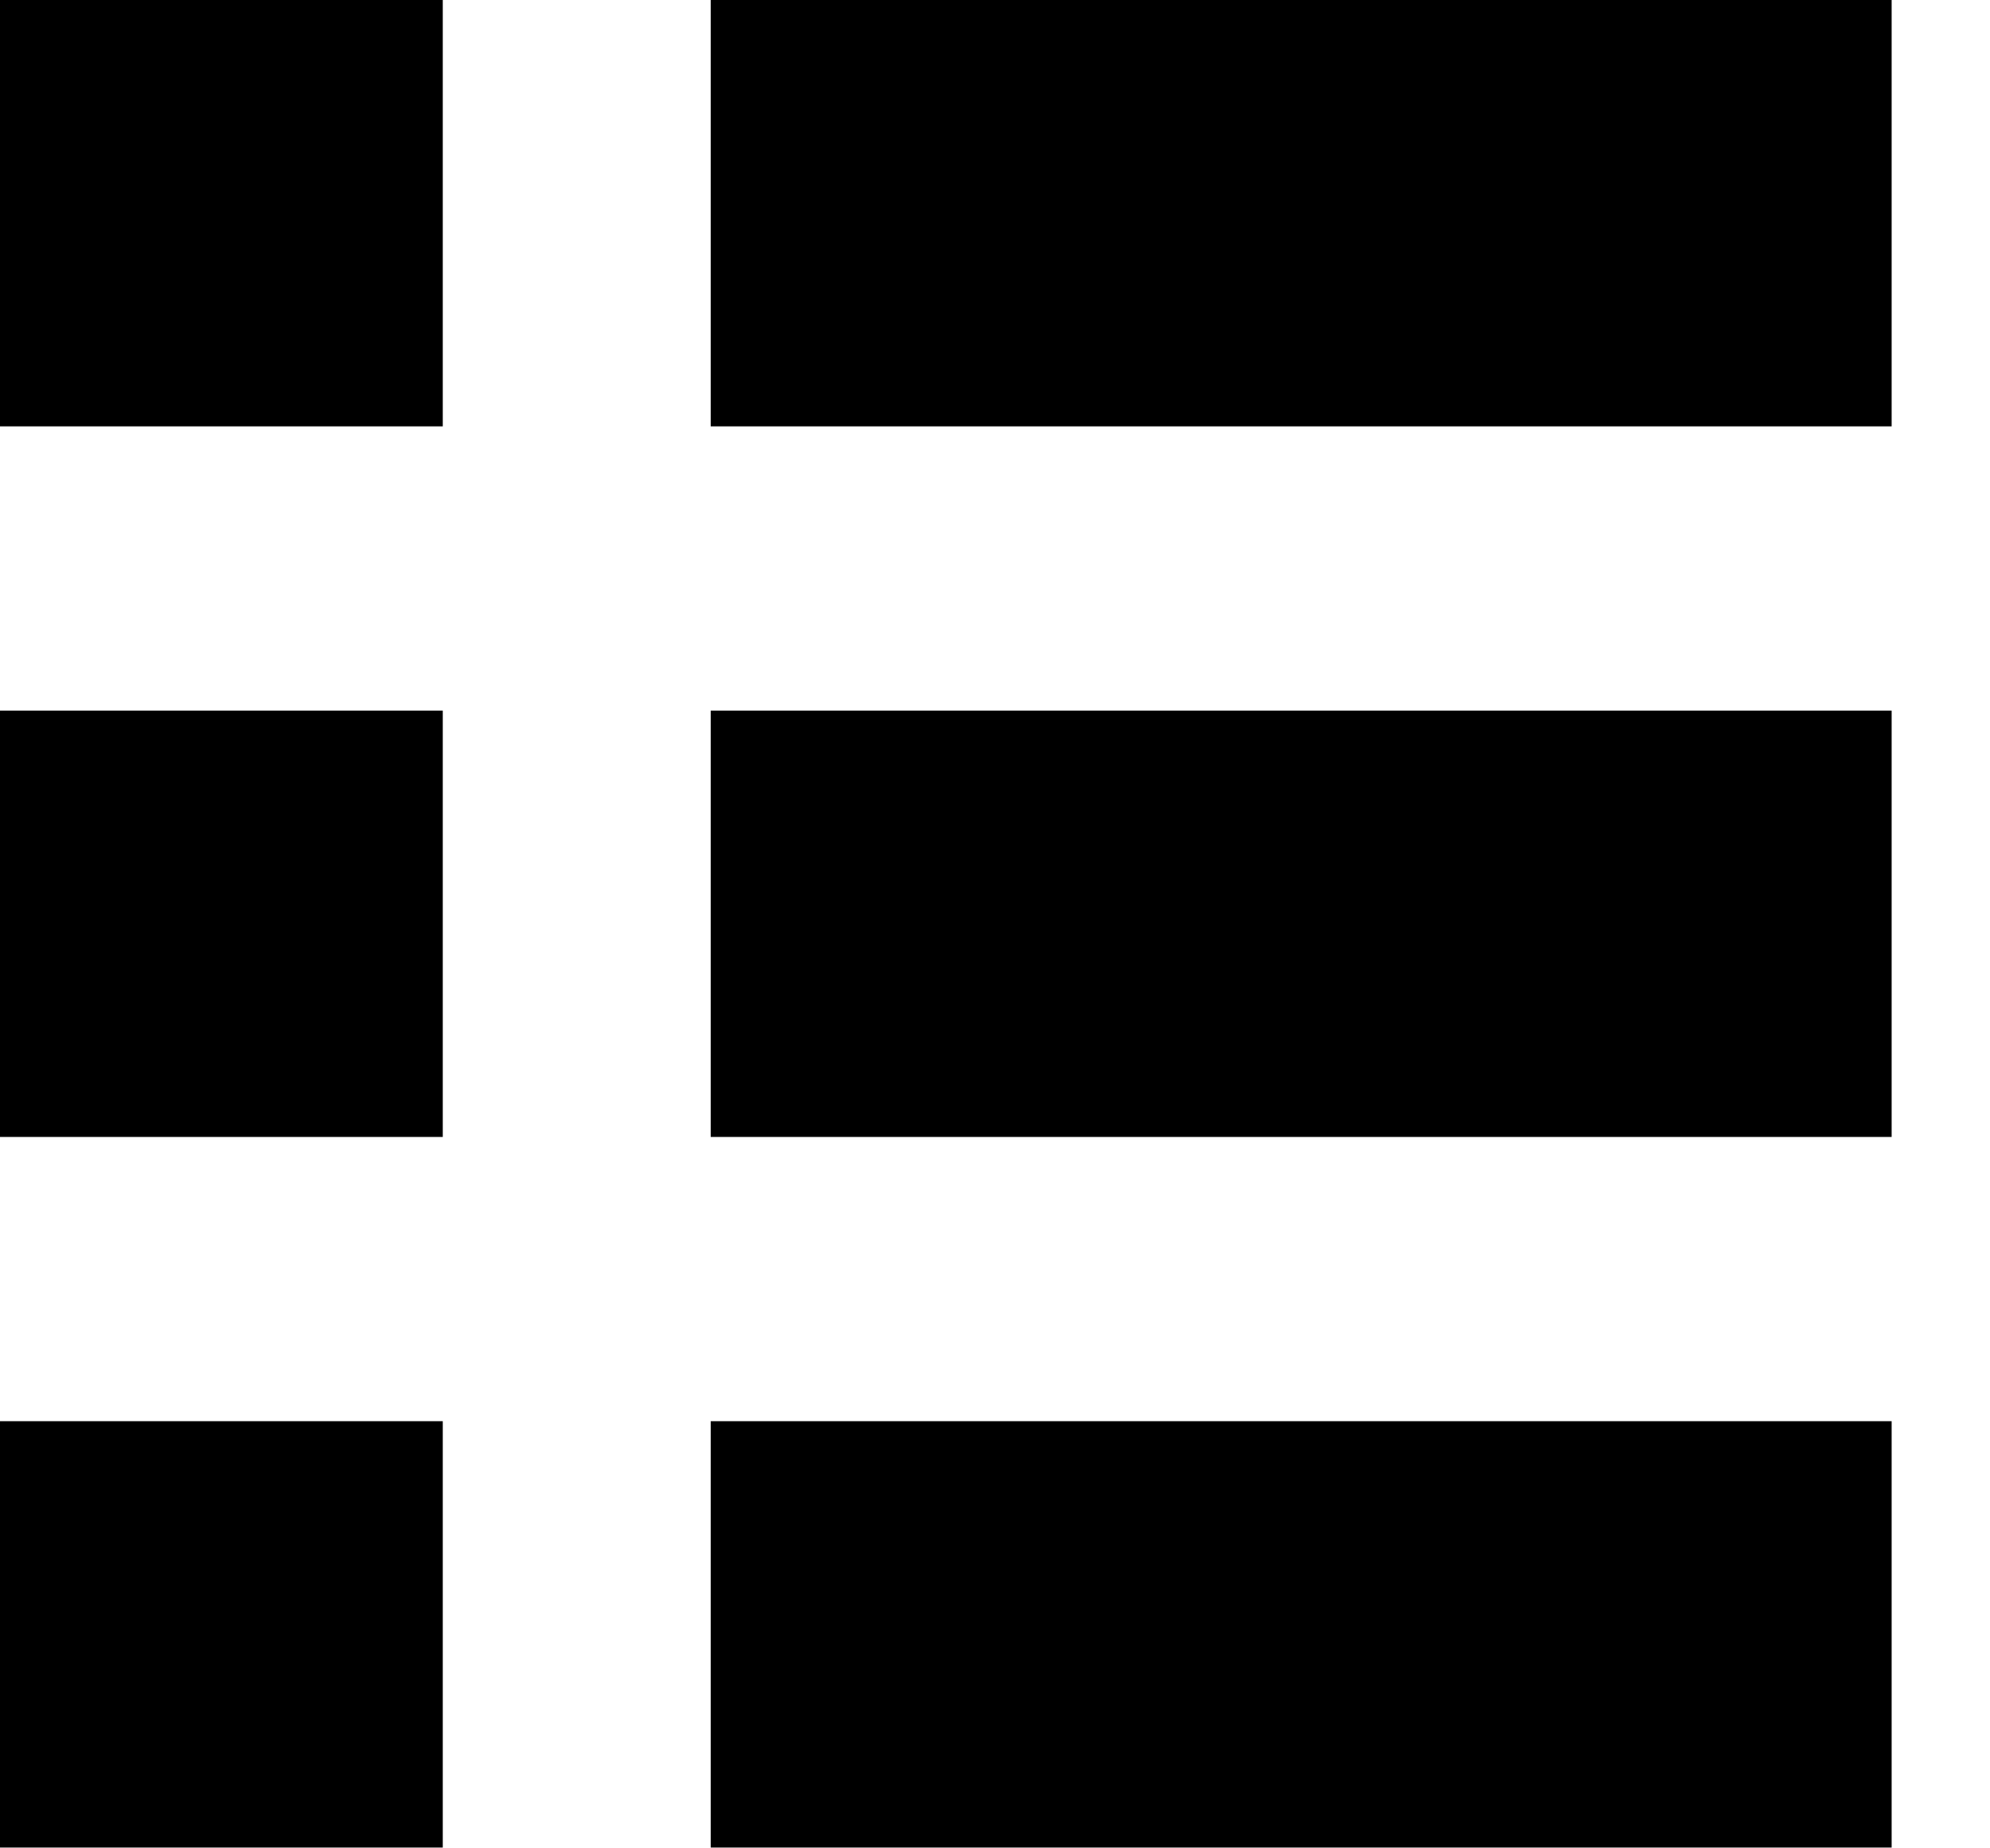
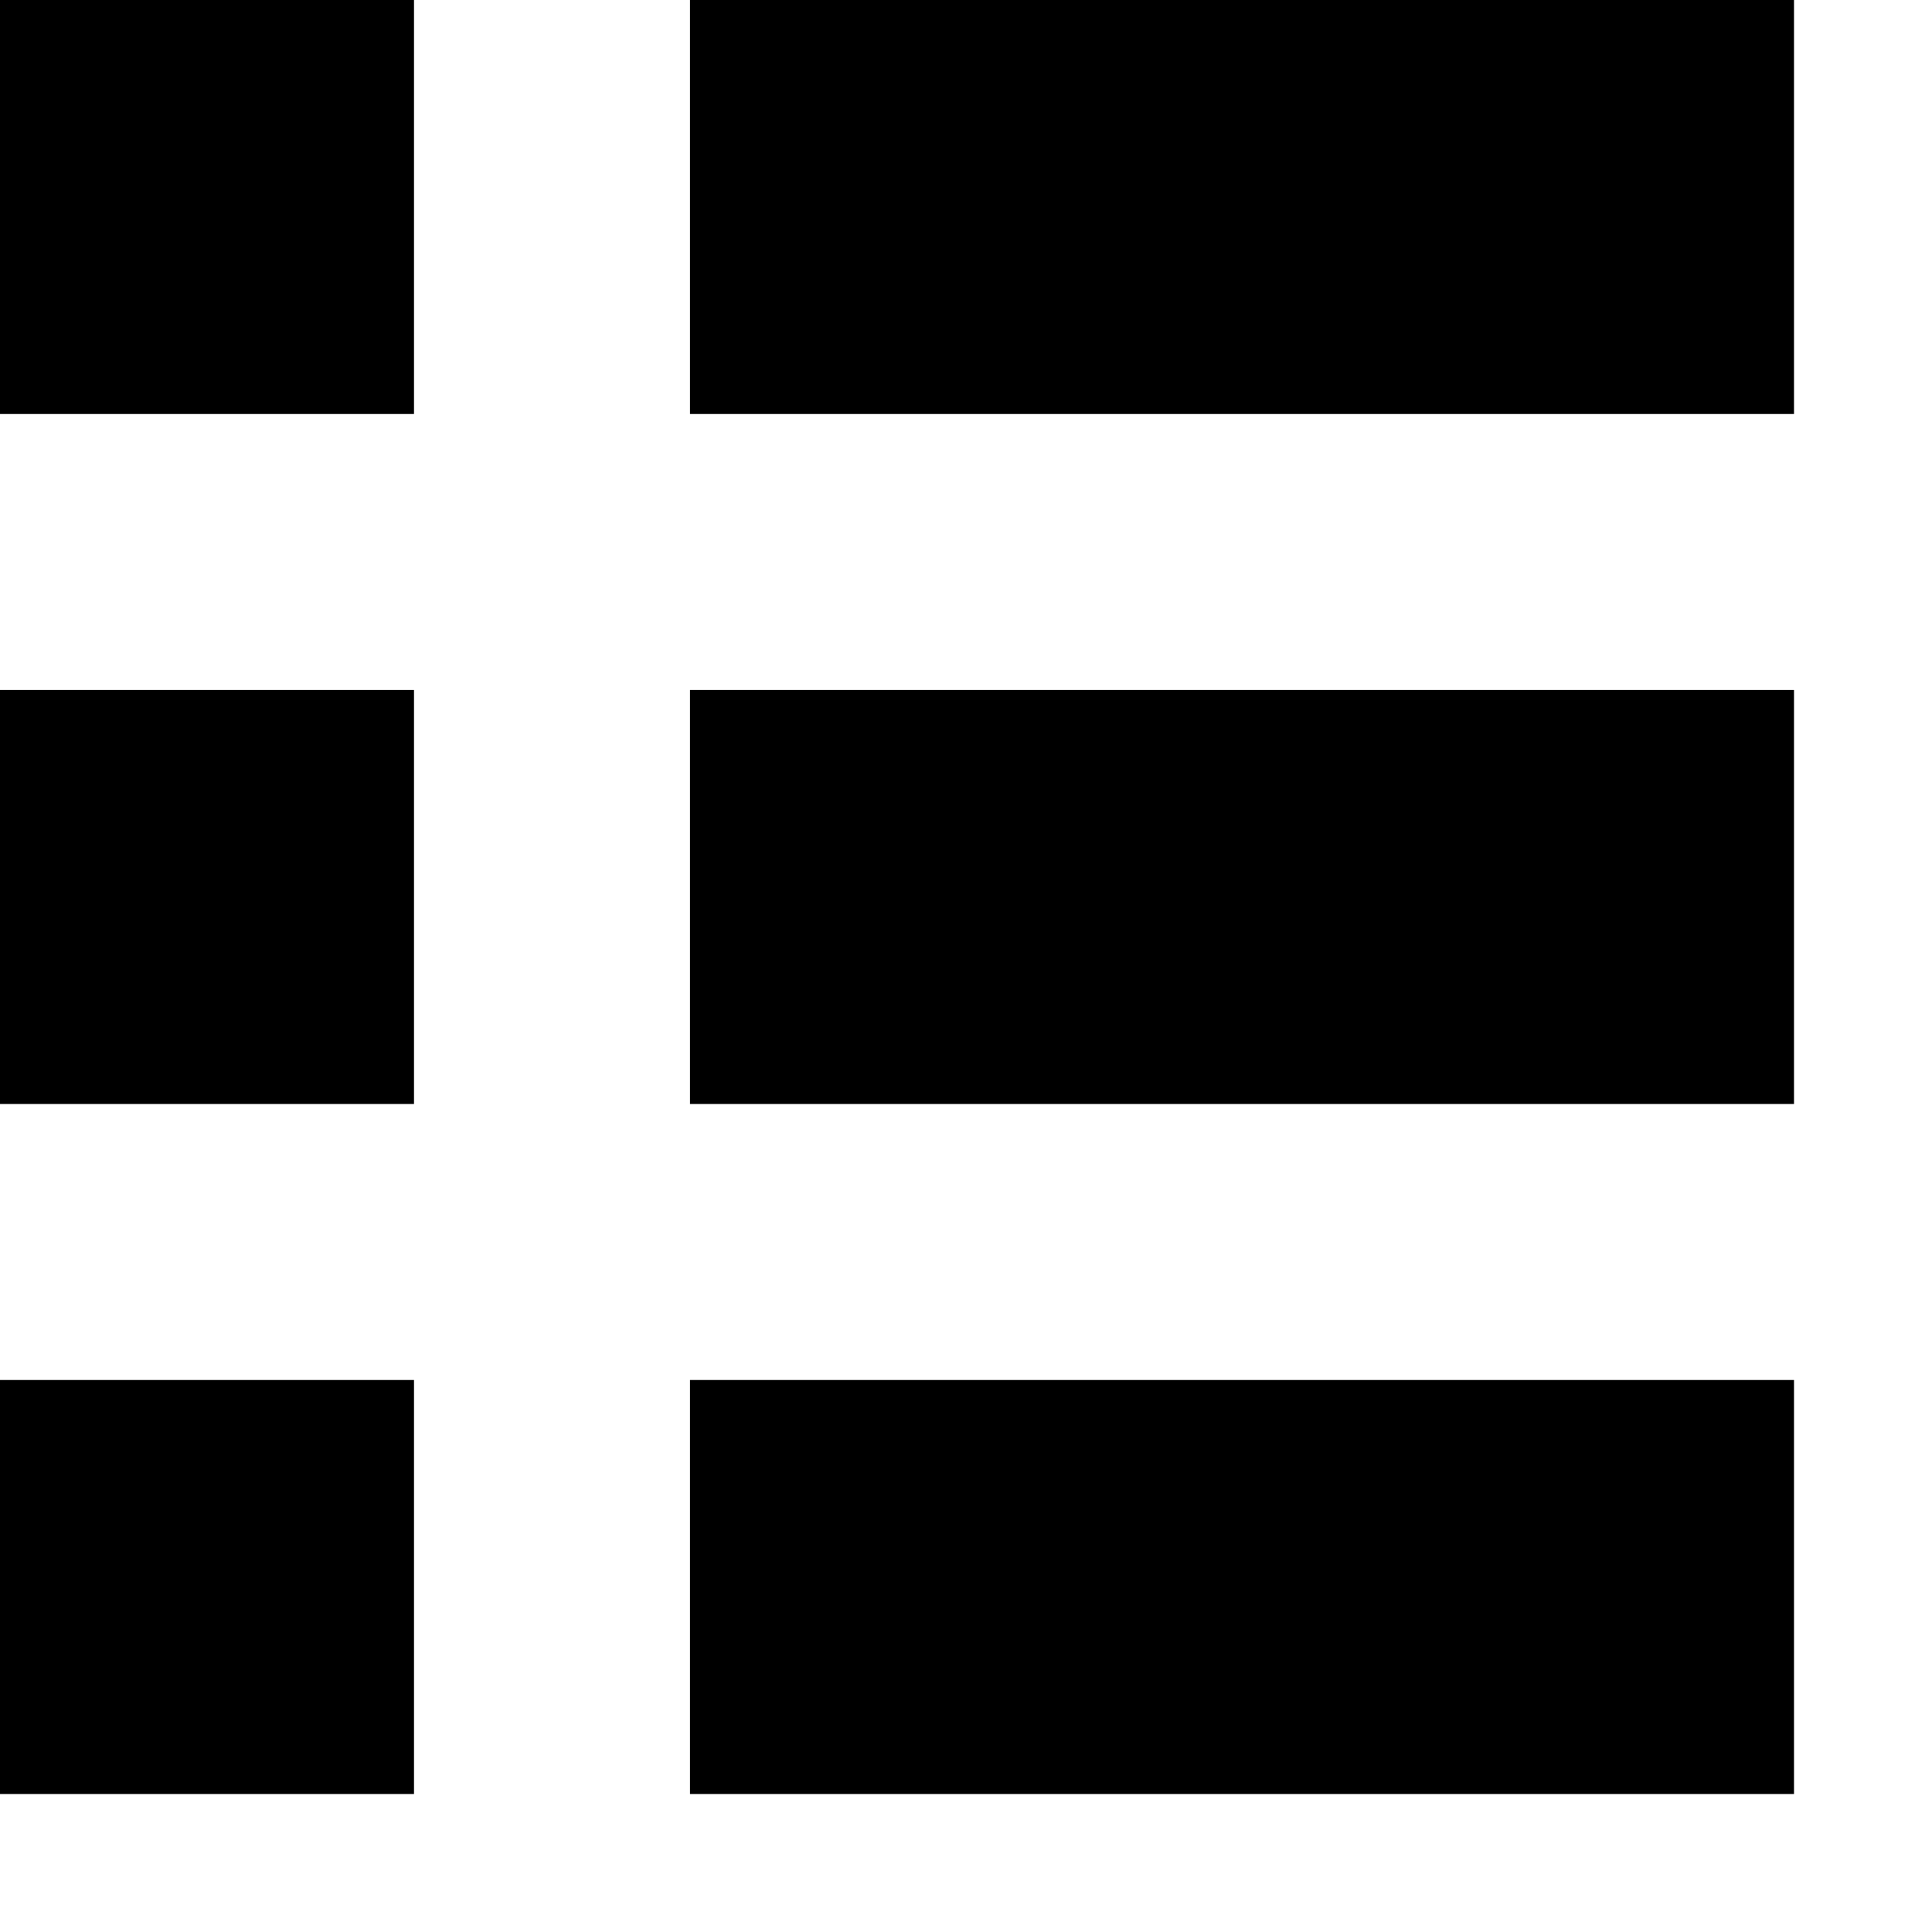
- <svg xmlns="http://www.w3.org/2000/svg" viewBox="0 0 14 13">
-   <g fill="currentColor" fill-rule="evenodd">
-     <path d="M5 0h8.308v3H5zM0 0h3.115v3H0zM5 5h8.308v3H5zM0 5h3.115v3H0zM5 10h8.308v3H5zM0 10h3.115v3H0z" />
-   </g>
+ <svg xmlns="http://www.w3.org/2000/svg" viewBox="0 0 14 14">
+   <path d="M0 5h3v3H0zM0 10h3v3H0zM0 0h3v3H0zM5 0h8v3H5zM5 5h8v3H5zM5 10h8v3H5z" />
</svg>
